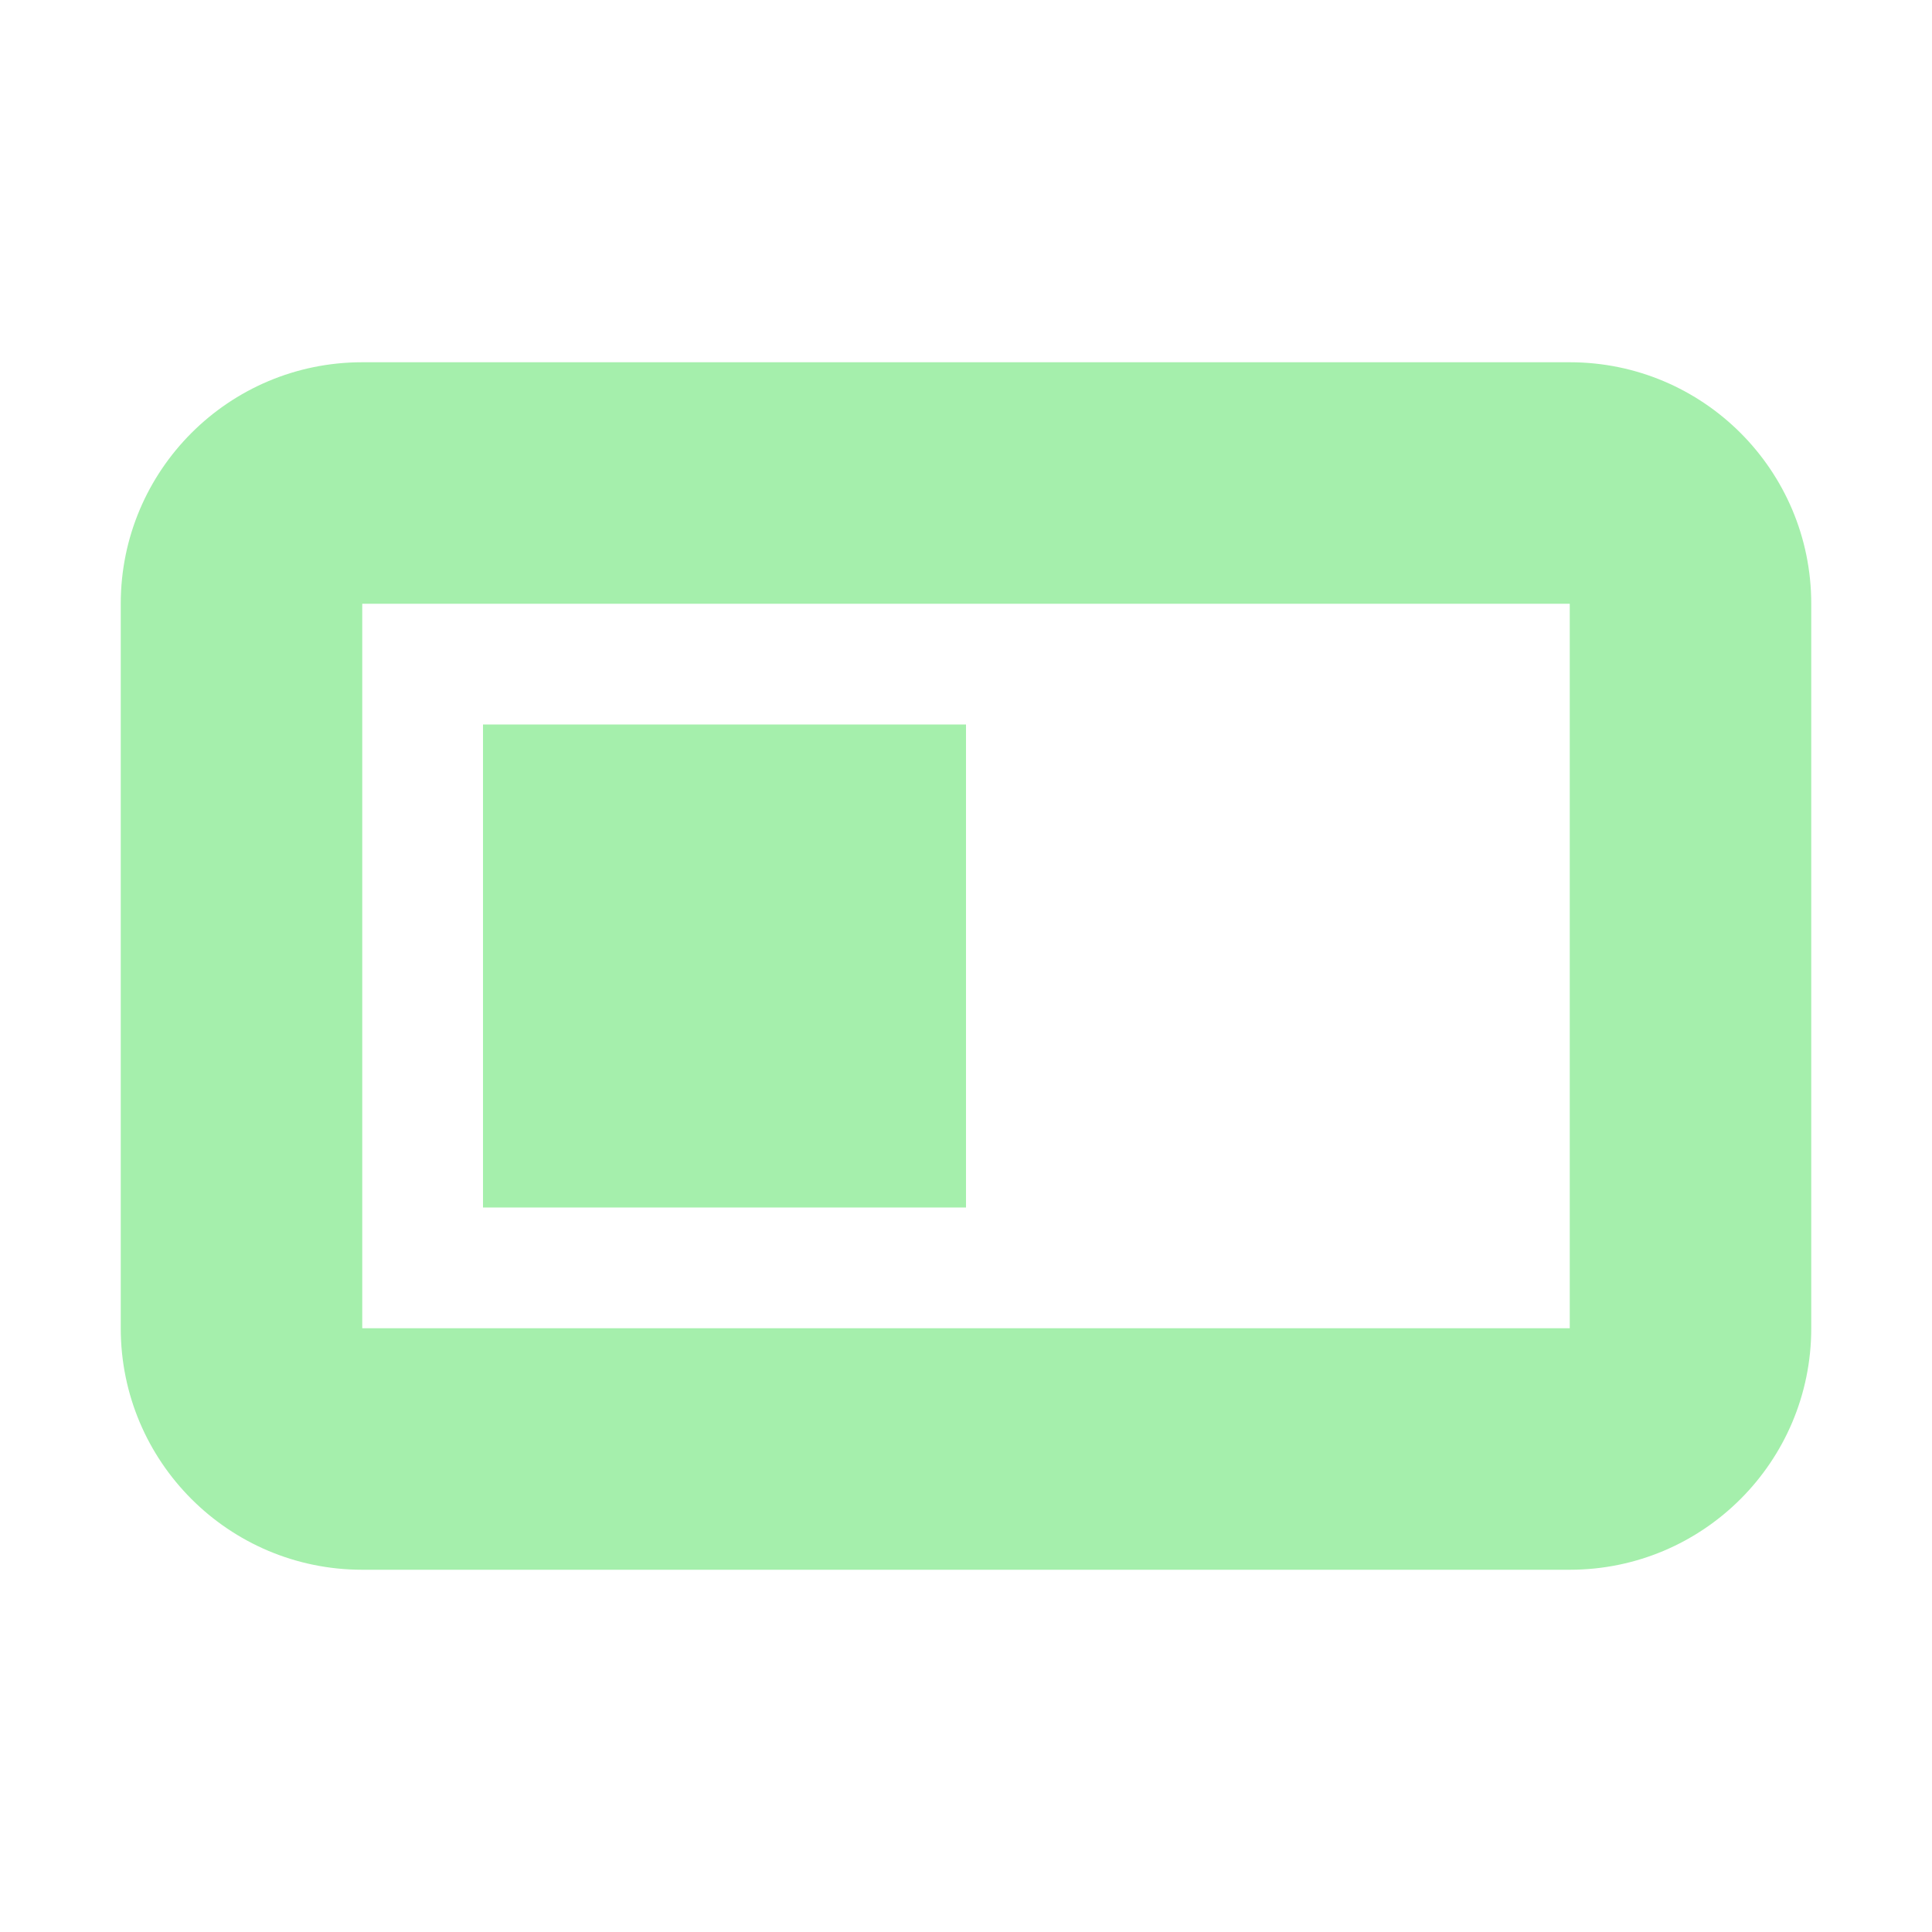
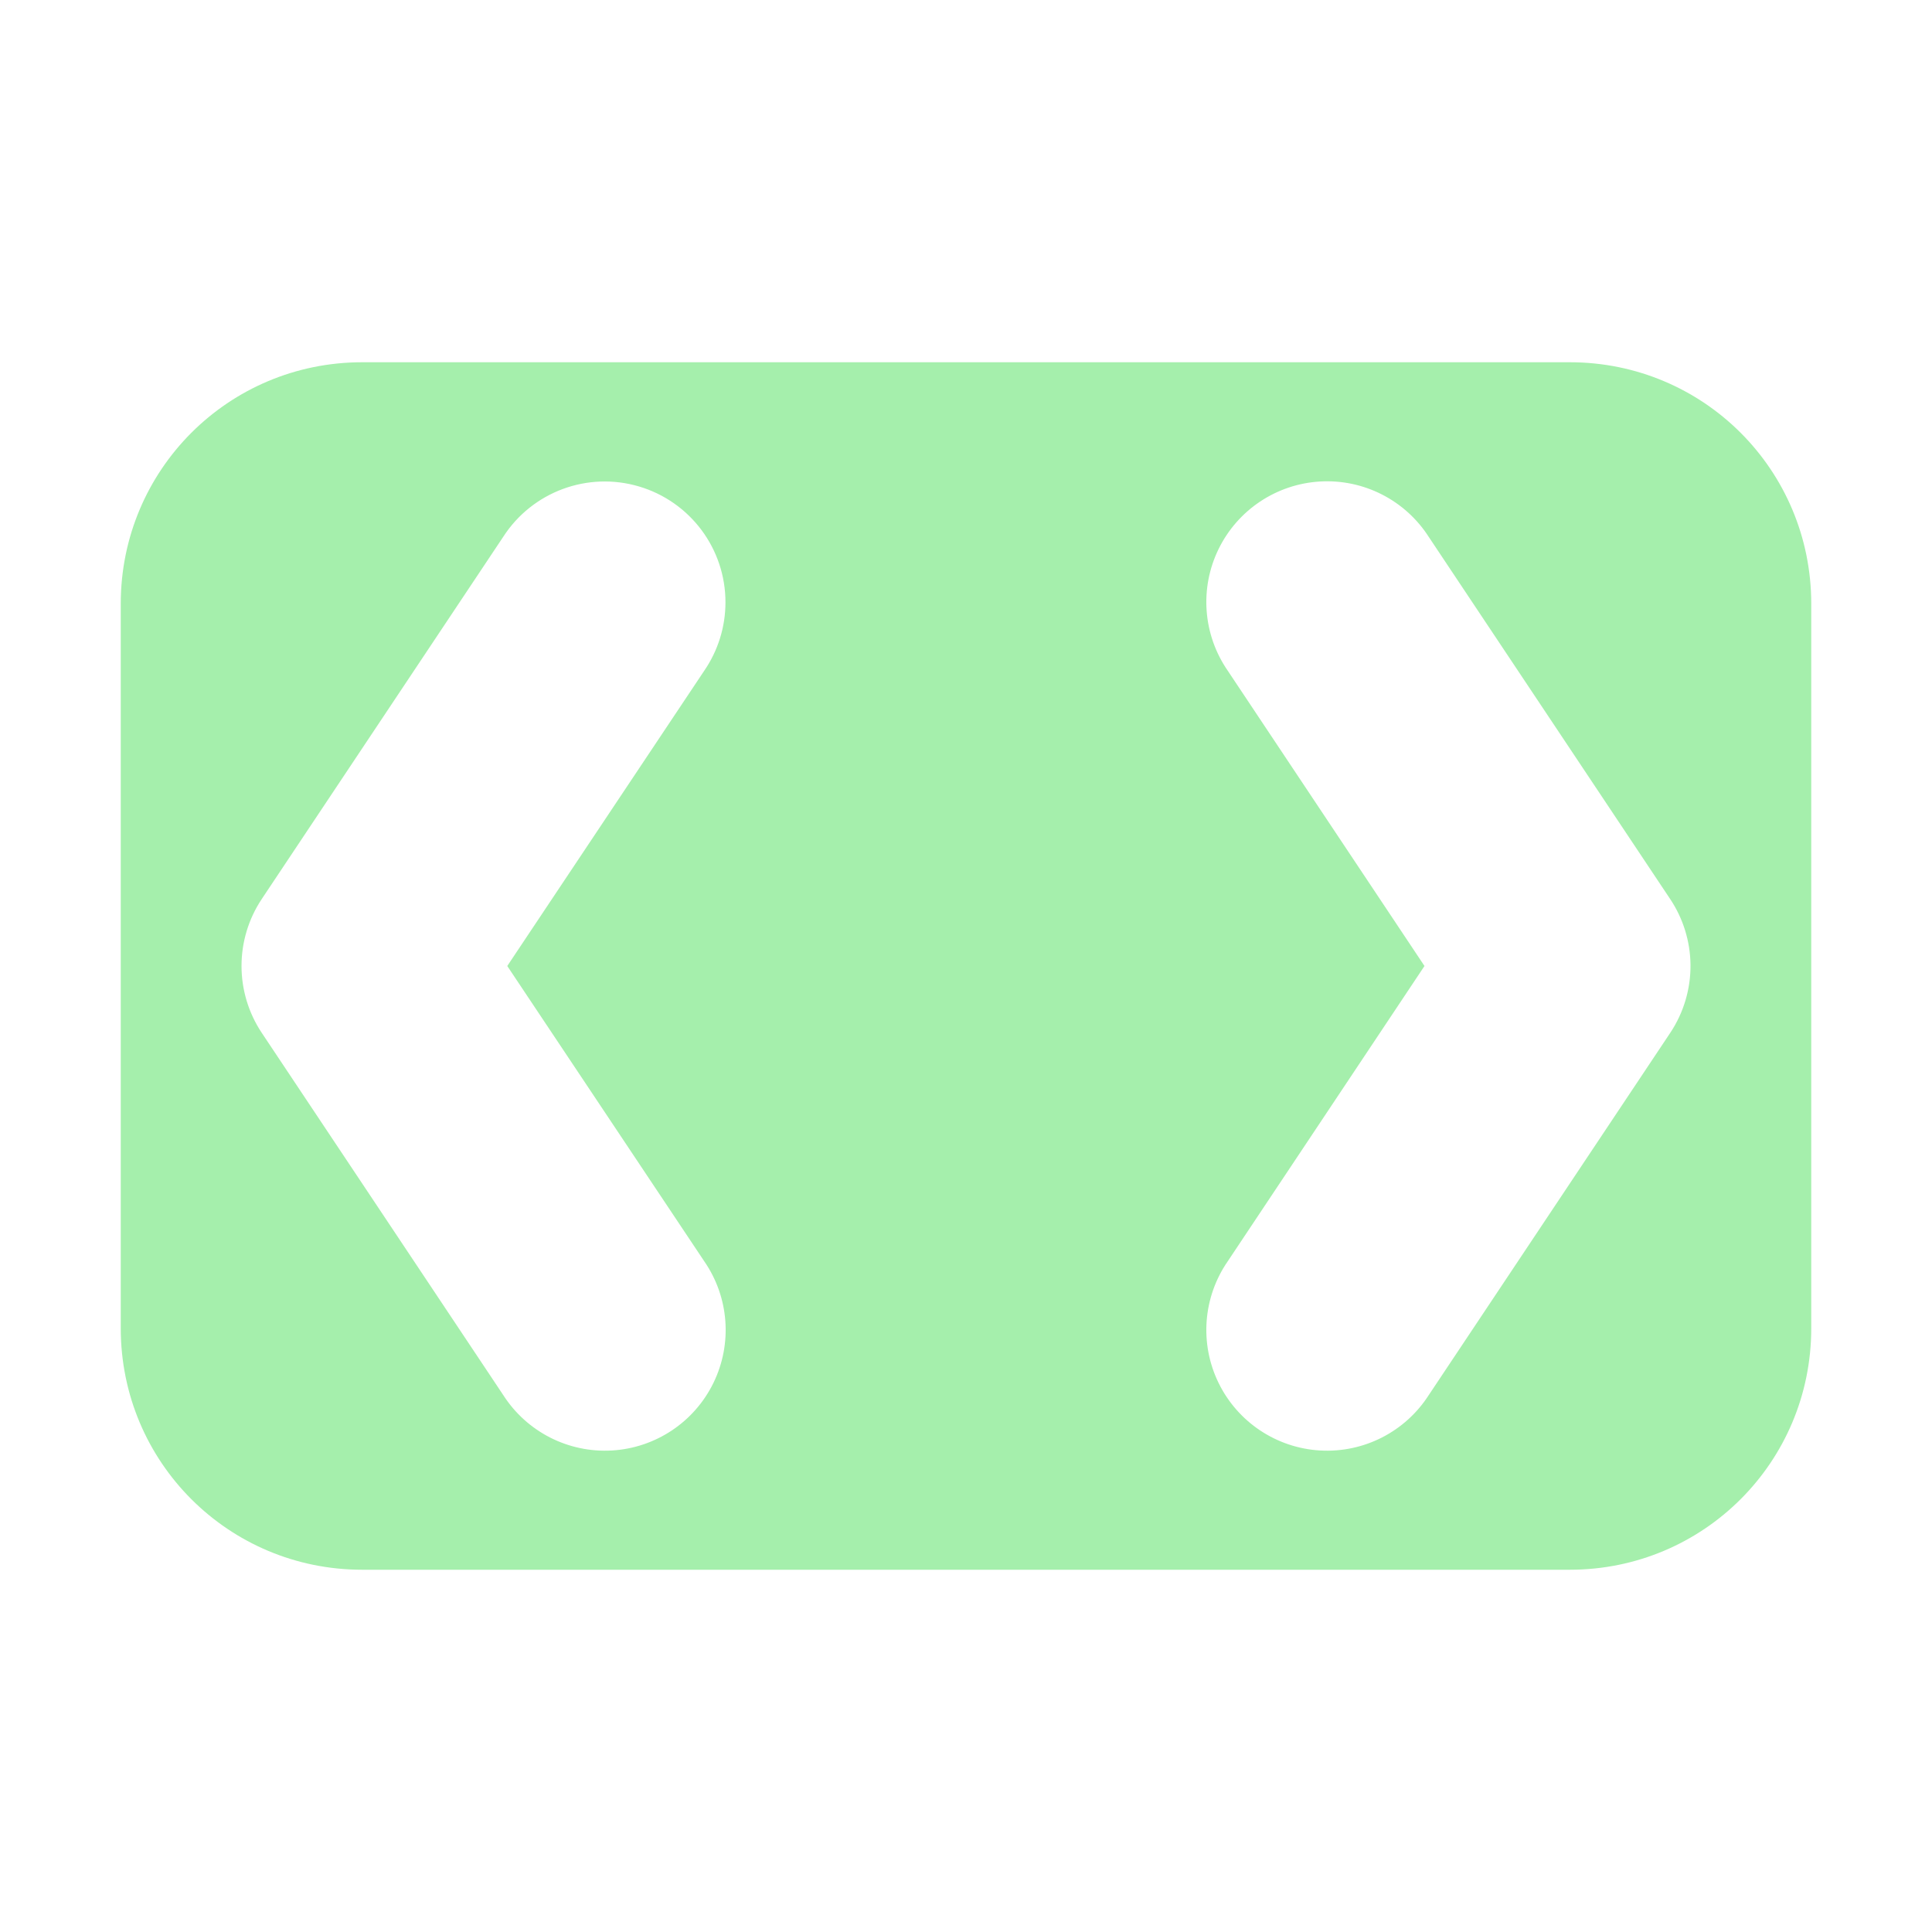
<svg xmlns="http://www.w3.org/2000/svg" width="16" height="16" viewBox="0 0 16 16" id="svg2" version="1.1">
  <defs id="defs4" />
  <g id="layer1" transform="translate(0,-1036.362)">
-     <path style="opacity:1;fill:#a5efac;fill-opacity:1;stroke:none;stroke-width:2;stroke-linecap:round;stroke-linejoin:miter;stroke-miterlimit:4;stroke-dasharray:none;stroke-dashoffset:0;stroke-opacity:1" d="M 3,3 C 1.895,3 1,3.895 1,5 l 0,6 c 0,1.105 0.895,2 2,2 l 10,0 c 1.105,0 2,-0.895 2,-2 L 15,5 C 15,3.895 14.105,3 13,3 Z m 0,2 10,0 0,6 -10,0 z" transform="translate(0,1036.362)" id="rect4140" />
-     <rect style="opacity:1;fill:none;fill-opacity:1;stroke:none;stroke-width:2;stroke-linecap:round;stroke-linejoin:round;stroke-miterlimit:4;stroke-dasharray:none;stroke-dashoffset:0;stroke-opacity:0.996" id="rect4181" width="4" height="4" x="4" y="1042.362" />
-     <rect style="opacity:1;fill:#a5efac;fill-opacity:1;stroke:none;stroke-width:2;stroke-linecap:round;stroke-linejoin:round;stroke-miterlimit:4;stroke-dasharray:none;stroke-dashoffset:0;stroke-opacity:0.996" id="rect4187" width="4" height="4" x="4" y="1042.362" />
+     <path style="fill:#a5efac;fill-opacity:1;stroke:none;stroke-width:2;stroke-linecap:round;stroke-linejoin:round;stroke-miterlimit:4;stroke-dasharray:none;stroke-opacity:1" d="m 15,1041.362 c 0,-1.108 -0.892,-2 -2,-2 H 3 c -1.108,0 -2,0.892 -2,2 v 6 c 0,1.108 0.892,2 2,2 h 10 c 1.108,0 2,-0.892 2,-2 z m -1,2.988 a 1,1 0 0 1 -0.168,0.566 l -2,3 a 1,1 0 1 1 -1.664,-1.109 l 1.629,-2.445 -1.629,-2.445 a 1,1 0 1 1 1.664,-1.109 l 2,3 a 1,1 0 0 1 0.168,0.543 z m -7.992,-2.998 a 1,1 0 0 1 -0.176,0.565 l -1.631,2.445 1.631,2.445 a 1,1 0 1 1 -1.664,1.109 l -2,-3 a 1,1 0 0 1 0,-1.109 l 2,-3 a 1,1 0 0 1 1.84,0.545 z" id="rect825" />
  </g>
</svg>
